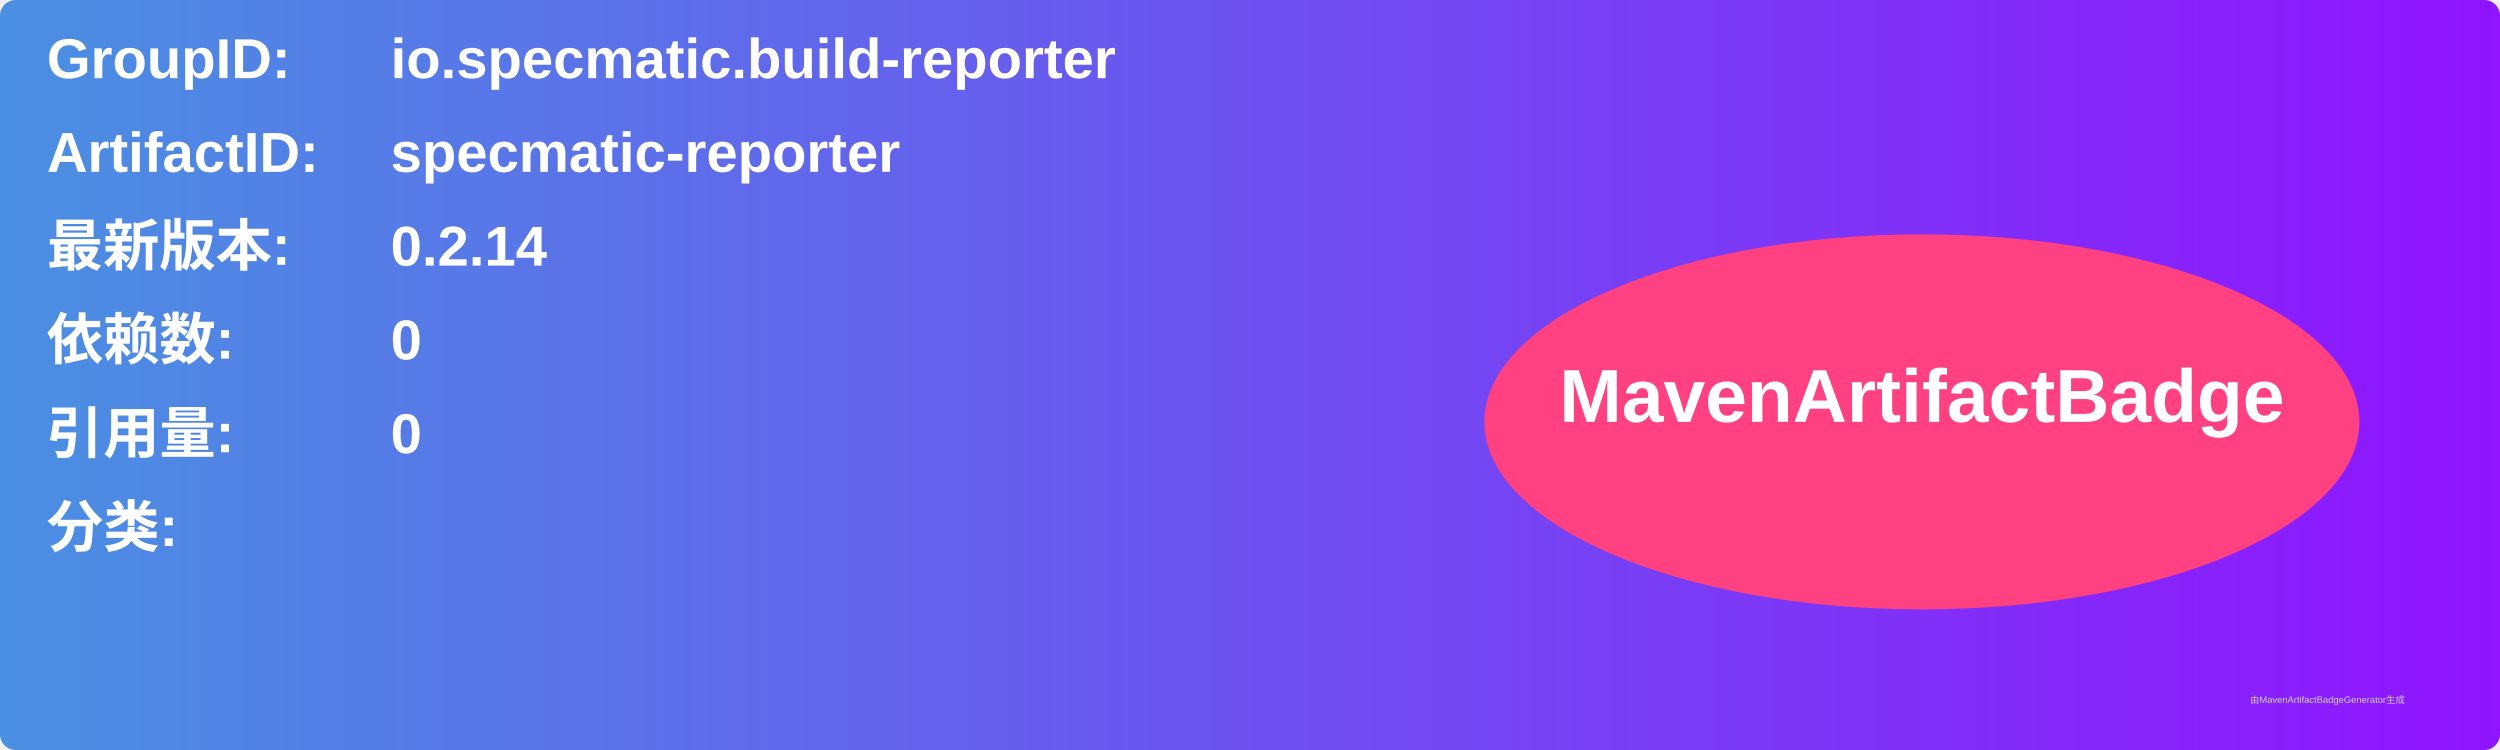
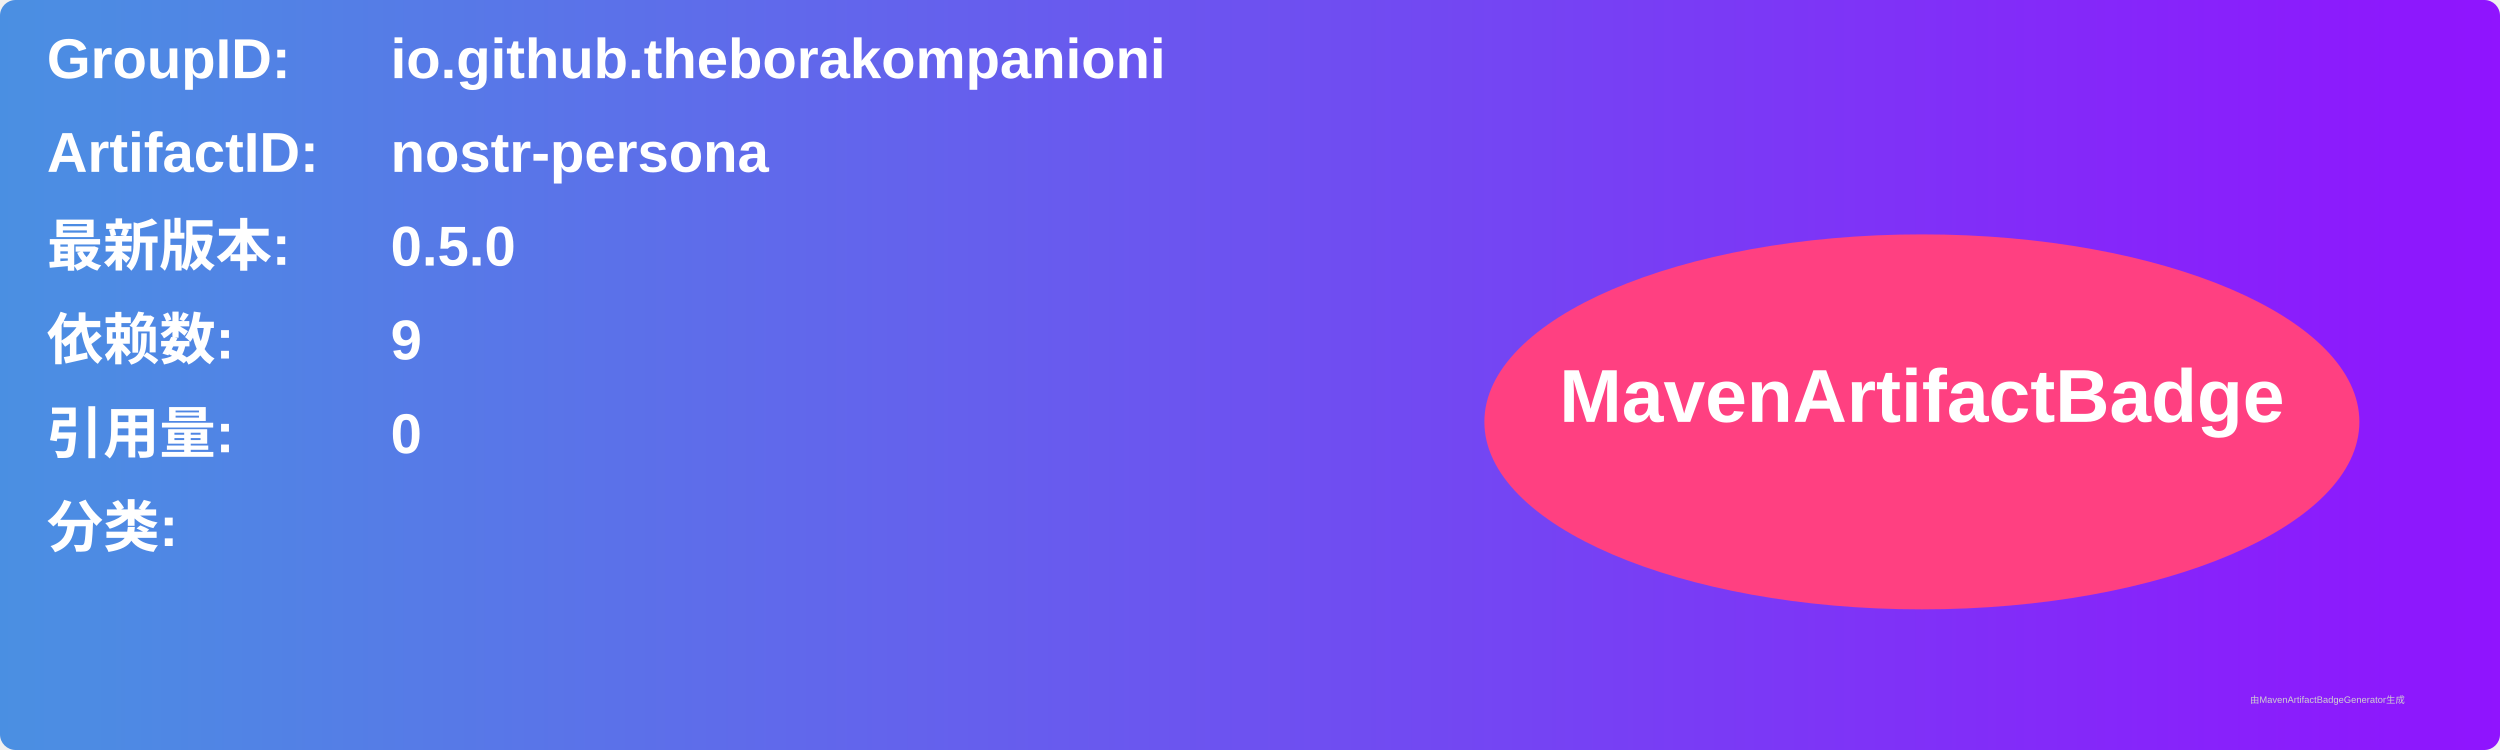
<svg xmlns="http://www.w3.org/2000/svg" width="800" height="240" viewBox="0 0 800 240">
  <linearGradient id="grad" x1="0%" y1="0%" x2="100%" y2="0%">
    <stop offset="0%" stop-color="#4a90e2" />
    <stop offset="100%" stop-color="#9013fe" />
  </linearGradient>
  <rect width="100%" height="100%" rx="5" ry="5" fill="url(#grad)" />
  <g transform="translate(15, 15)">
    <text x="0" y="10" font-family="Arial" font-size="18" fill="white" font-weight="bold" width="260">GroupID:</text>
-     <text x="110" y="10" font-family="Arial" font-size="18" fill="white" font-weight="bold" width="460">io.specmatic.build-reporter</text>
+     <text x="110" y="10" font-family="Arial" font-size="18" fill="white" font-weight="bold" width="460">io.github.theborakompanioni</text>
    <text x="0" y="40" font-family="Arial" font-size="18" fill="white" font-weight="bold" width="260">ArtifactID:</text>
-     <text x="110" y="40" font-family="Arial" font-size="18" fill="white" font-weight="bold" width="460">specmatic-reporter</text>
+     <text x="110" y="40" font-family="Arial" font-size="18" fill="white" font-weight="bold" width="460">nostr-persona</text>
    <text x="0" y="70" font-family="Arial" font-size="18" fill="white" font-weight="bold">最新版本:</text>
    <text x="110" y="70" font-family="Arial" font-size="18" fill="white" font-weight="bold">
-       <tspan font-weight="bold">0.2.14</tspan>
+       <tspan font-weight="bold">0.5.0</tspan>
    </text>
    <text x="0" y="100" font-family="Arial" font-size="18" fill="white" font-weight="bold">依赖数: </text>
    <text x="110" y="100" font-family="Arial" font-size="18" fill="white">
-       <tspan font-weight="bold">0</tspan>
+       <tspan font-weight="bold">9</tspan>
    </text>
    <text x="0" y="130" font-family="Arial" font-size="18" fill="white" font-weight="bold">引用量: </text>
    <text x="110" y="130" font-family="Arial" font-size="18" fill="white">
      <tspan font-weight="bold">0</tspan>
    </text>
    <text x="0" y="160" font-family="Arial" font-size="18" fill="white" font-weight="bold">分类:</text>
    <text x="10" y="190" font-family="Arial" font-size="10" fill="white">
      <tspan font-weight="bold" />
    </text>
    <ellipse cx="600" cy="120" rx="140" ry="60" fill="#ff4081" />
    <text x="600" y="120" text-anchor="middle" font-family="Arial" font-size="24" fill="white" font-weight="bold">MavenArtifactBadge</text>
  </g>
  <text x="720" y="225" font-family="Arial" font-size="3" fill="#d0d0d0">由MavenArtifactBadgeGenerator生成</text>
</svg>
